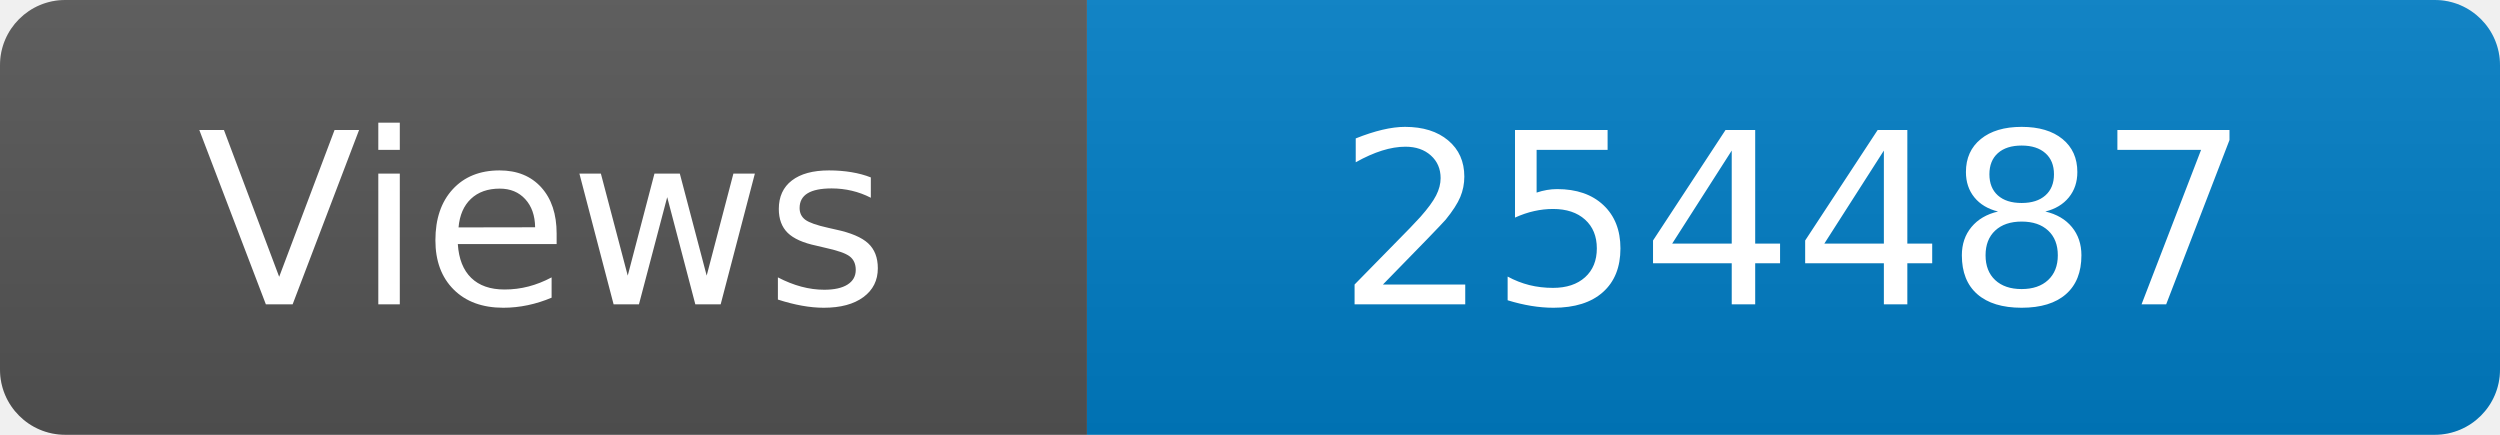
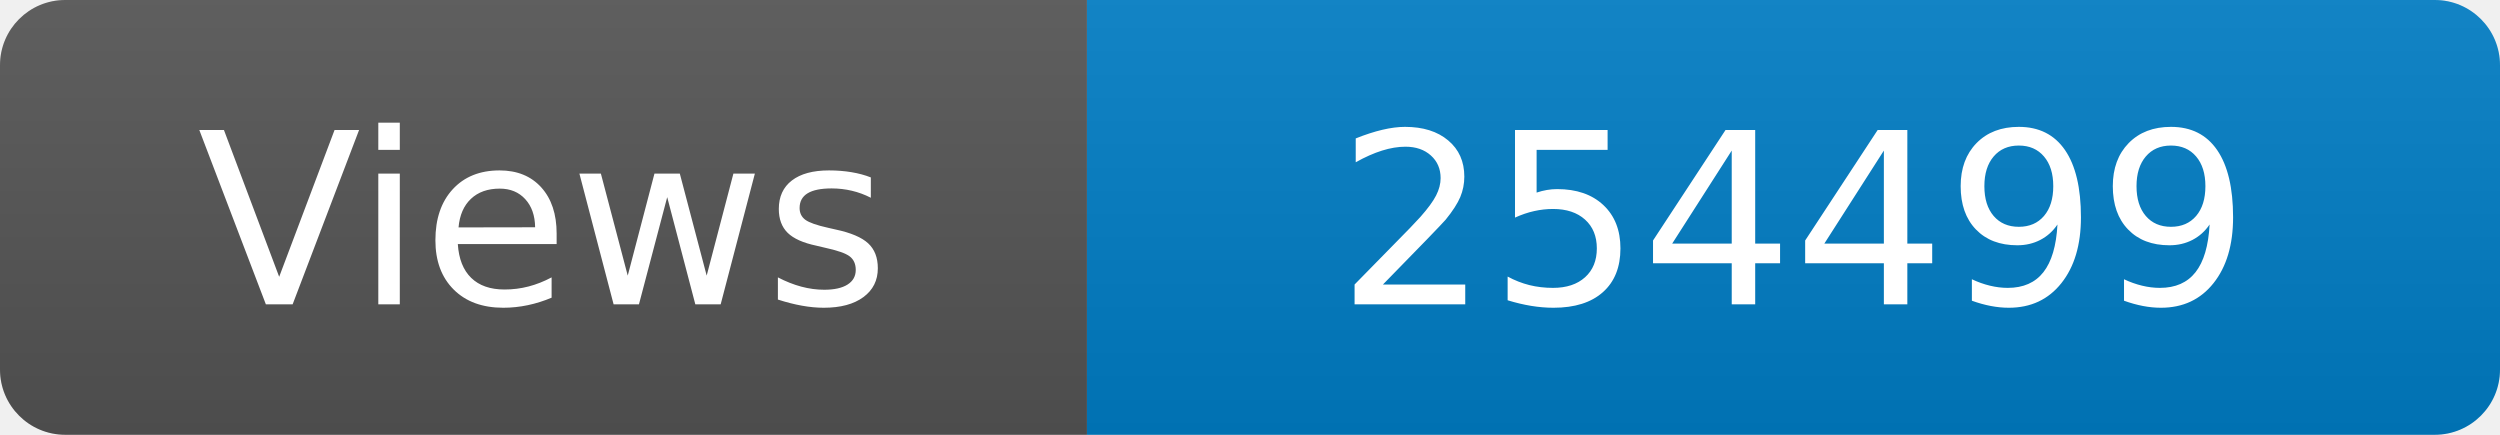
<svg xmlns="http://www.w3.org/2000/svg" width="115" height="20" role="img" aria-label="Maintained?: yes">
  <linearGradient id="s" x2="0" y2="100%">
    <stop offset="0" stop-color="#bbb" stop-opacity=".1" />
    <stop offset="1" stop-opacity=".1" />
  </linearGradient>
  <clipPath id="r">
    <rect width="115" height="20" rx="3" fill="#fff" />
  </clipPath>
  <g clip-path="url(#r)">
    <rect width="50" height="20" fill="#555" />
    <rect x="50" width="160" height="20" fill="#007ec6" />
    <rect width="115" height="20" fill="url(#s)" />
  </g>
  <g fill="#fff" text-anchor="middle" font-family="Verdana,Geneva,DejaVu Sans,sans-serif" font-size="110">
    <text x="250" y="140" transform="scale(.1)" fill="#fff">Views</text>
-     <text x="825" y="140" transform="scale(.1)" fill="#fff">254487</text>
+     <text x="825" y="140" transform="scale(.1)" fill="#fff">254499</text>
  </g>
</svg>
